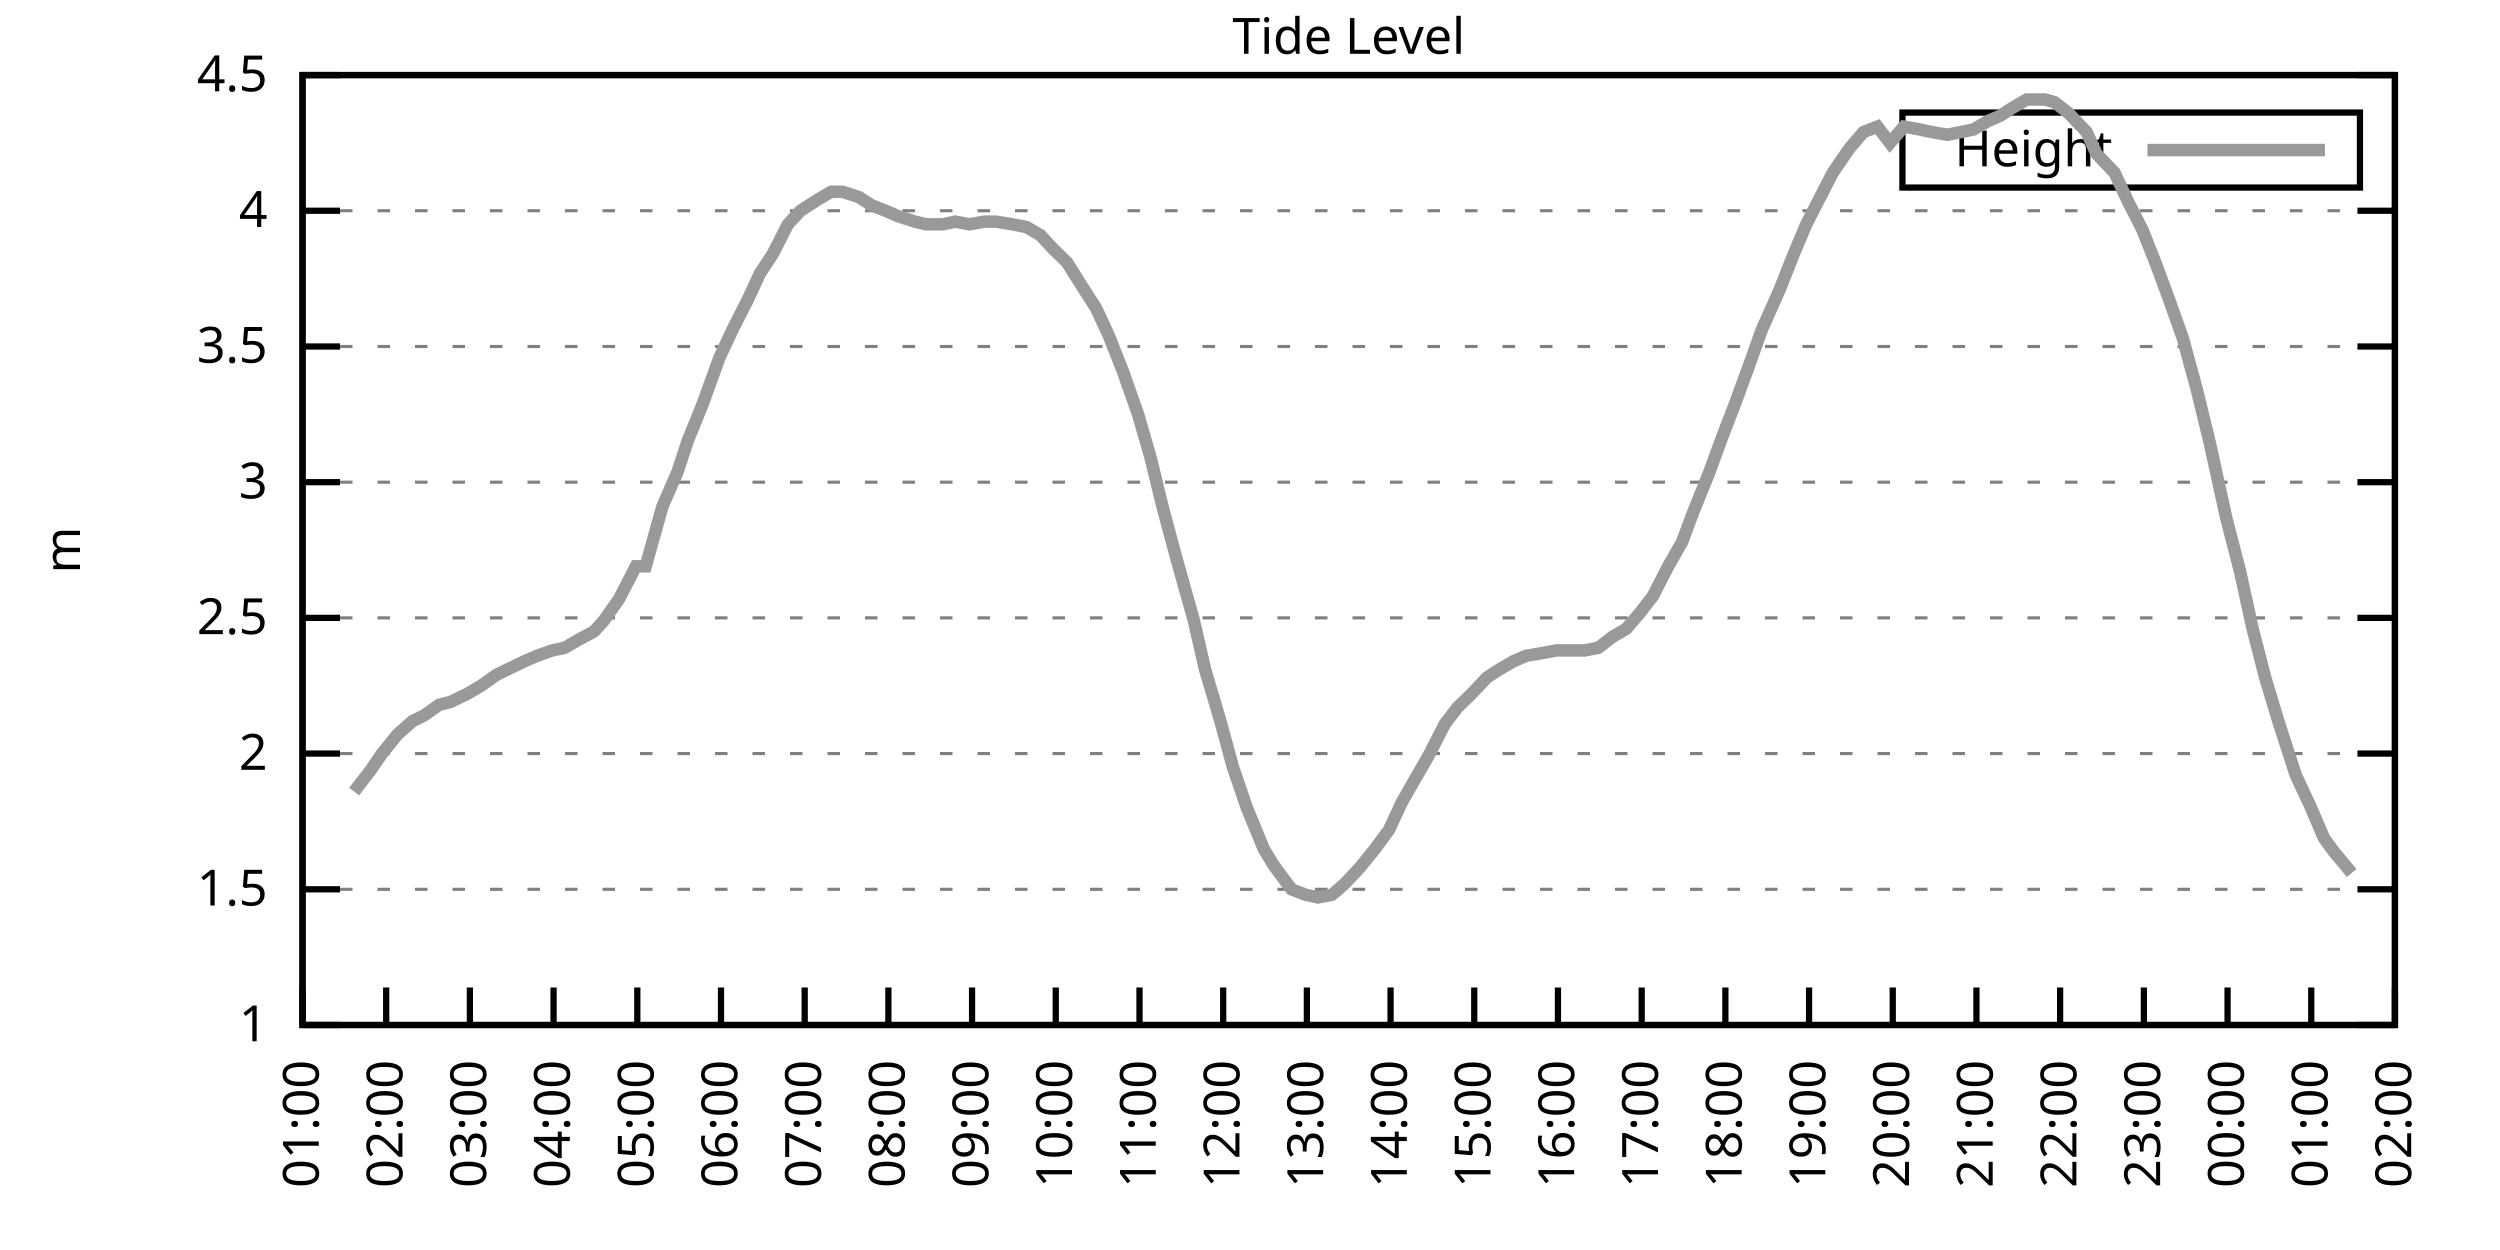
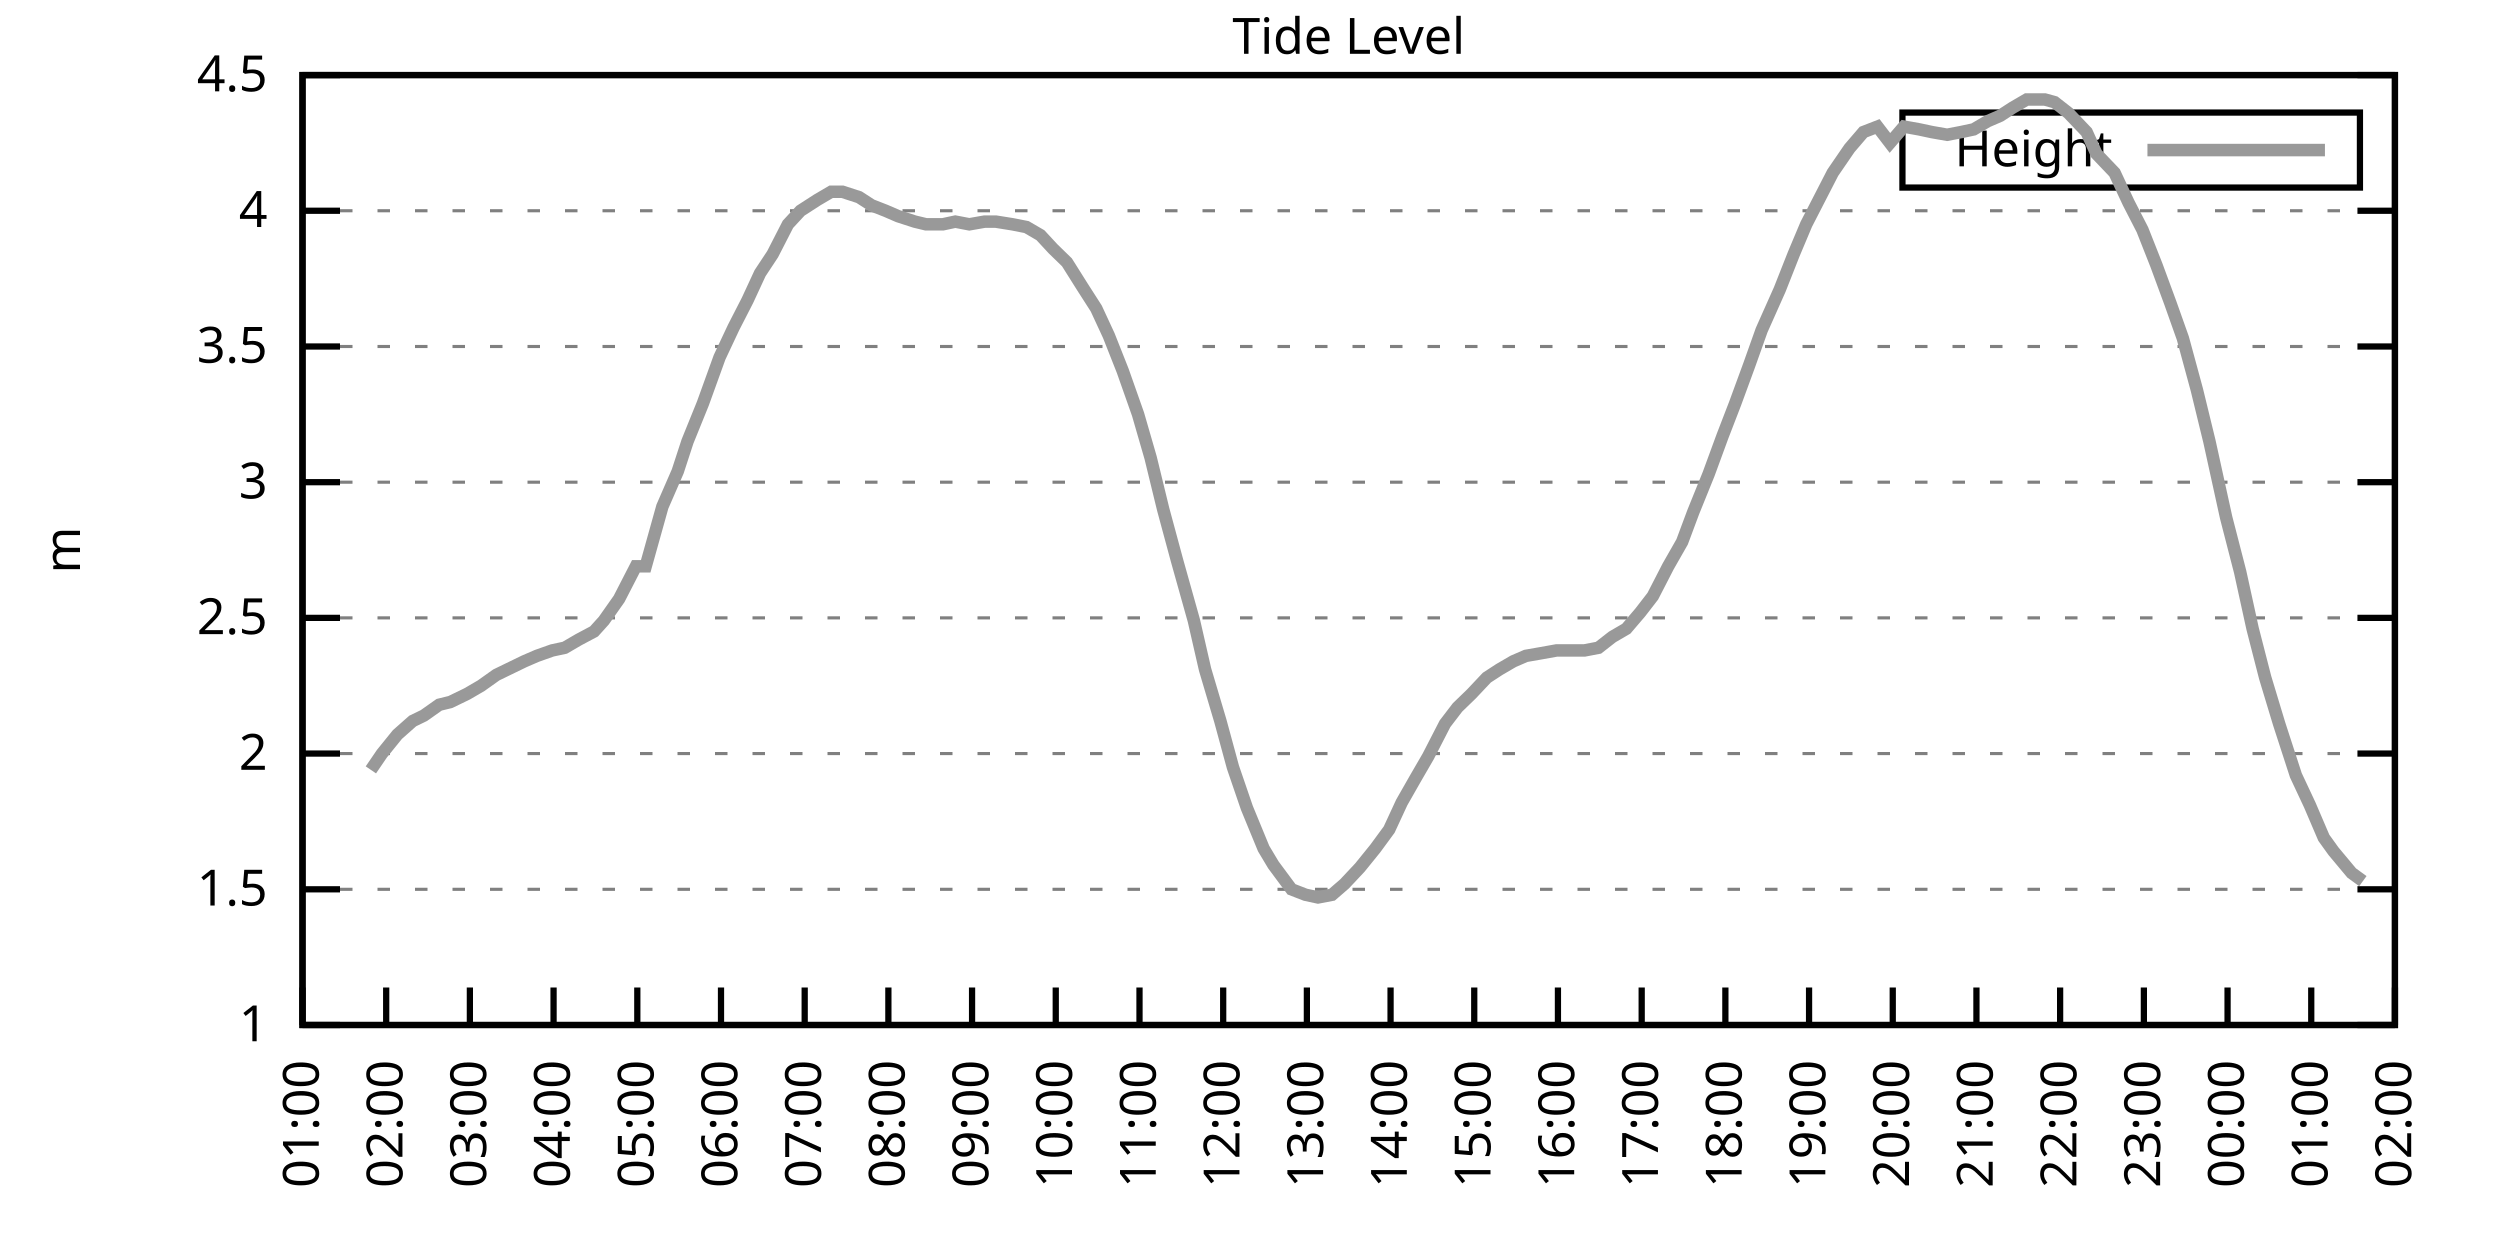
<svg xmlns="http://www.w3.org/2000/svg" xmlns:xlink="http://www.w3.org/1999/xlink" width="400" height="200" viewBox="0 0 400 200">
  <g id="gnuplot_canvas">
    <rect x="0" y="0" width="400" height="200" fill="none" />
    <defs>
      <circle id="gpDot" r="0.5" stroke-width="0.5" stroke="currentColor" />
      <path id="gpPt0" stroke-width="0.333" stroke="currentColor" d="M-1,0 h2 M0,-1 v2" />
      <path id="gpPt1" stroke-width="0.333" stroke="currentColor" d="M-1,-1 L1,1 M1,-1 L-1,1" />
      <path id="gpPt2" stroke-width="0.333" stroke="currentColor" d="M-1,0 L1,0 M0,-1 L0,1 M-1,-1 L1,1 M-1,1 L1,-1" />
      <rect id="gpPt3" stroke-width="0.333" stroke="currentColor" x="-1" y="-1" width="2" height="2" />
      <rect id="gpPt4" stroke-width="0.333" stroke="currentColor" fill="currentColor" x="-1" y="-1" width="2" height="2" />
      <circle id="gpPt5" stroke-width="0.333" stroke="currentColor" cx="0" cy="0" r="1" />
      <use xlink:href="#gpPt5" id="gpPt6" fill="currentColor" stroke="none" />
      <path id="gpPt7" stroke-width="0.333" stroke="currentColor" d="M0,-1.33 L-1.33,0.67 L1.33,0.67 z" />
      <use xlink:href="#gpPt7" id="gpPt8" fill="currentColor" stroke="none" />
      <use xlink:href="#gpPt7" id="gpPt9" stroke="currentColor" transform="rotate(180)" />
      <use xlink:href="#gpPt9" id="gpPt10" fill="currentColor" stroke="none" />
      <use xlink:href="#gpPt3" id="gpPt11" stroke="currentColor" transform="rotate(45)" />
      <use xlink:href="#gpPt11" id="gpPt12" fill="currentColor" stroke="none" />
      <path id="gpPt13" stroke-width="0.333" stroke="currentColor" d="M0,1.330 L1.265,0.411 L0.782,-1.067 L-0.782,-1.076 L-1.265,0.411 z" />
      <use xlink:href="#gpPt13" id="gpPt14" fill="currentColor" stroke="none" />
      <filter id="textbox" filterUnits="objectBoundingBox" x="0" y="0" height="1" width="1">
        <feFlood flood-color="white" flood-opacity="1" result="bgnd" />
        <feComposite in="SourceGraphic" in2="bgnd" operator="atop" />
      </filter>
      <filter id="greybox" filterUnits="objectBoundingBox" x="0" y="0" height="1" width="1">
        <feFlood flood-color="lightgrey" flood-opacity="1" result="grey" />
        <feComposite in="SourceGraphic" in2="grey" operator="atop" />
      </filter>
    </defs>
    <g fill="none" color="white" stroke="currentColor" stroke-width="1.00" stroke-linecap="butt" stroke-linejoin="miter">
</g>
    <g fill="none" color="black" stroke="currentColor" stroke-width="1.00" stroke-linecap="butt" stroke-linejoin="miter">
      <g stroke="none" shape-rendering="crispEdges">
        <polygon fill="rgb(255, 255, 255)" points="48.40,164.00 383.18,164.00 383.18,12.02 48.40,12.02 " />
      </g>
    </g>
    <g fill="none" color="black" stroke="currentColor" stroke-width="1.00" stroke-linecap="butt" stroke-linejoin="miter">
</g>
    <g fill="none" color="black" stroke="black" stroke-width="0.50" stroke-linecap="butt" stroke-linejoin="miter">
</g>
    <g fill="none" color="gray" stroke="currentColor" stroke-width="0.50" stroke-linecap="butt" stroke-linejoin="miter">
      <path stroke="gray" stroke-dasharray="2,4" class="gridline" d="M48.40,164.00 L383.19,164.00  " />
    </g>
    <g fill="none" color="gray" stroke="gray" stroke-width="1.00" stroke-linecap="butt" stroke-linejoin="miter">
</g>
    <g fill="none" color="black" stroke="currentColor" stroke-width="1.00" stroke-linecap="butt" stroke-linejoin="miter">
      <path stroke="black" d="M48.40,164.00 L54.40,164.00 M383.19,164.00 L377.19,164.00  " />
      <g transform="translate(42.80,166.60)" stroke="none" fill="black" font-family="Sans" font-size="8.00" text-anchor="end">
        <text>
          <tspan font-family="Sans"> 1</tspan>
        </text>
      </g>
    </g>
    <g fill="none" color="black" stroke="currentColor" stroke-width="1.00" stroke-linecap="butt" stroke-linejoin="miter">
</g>
    <g fill="none" color="black" stroke="black" stroke-width="0.50" stroke-linecap="butt" stroke-linejoin="miter">
</g>
    <g fill="none" color="gray" stroke="currentColor" stroke-width="0.50" stroke-linecap="butt" stroke-linejoin="miter">
      <path stroke="gray" stroke-dasharray="2,4" class="gridline" d="M48.40,142.29 L383.19,142.29  " />
    </g>
    <g fill="none" color="gray" stroke="gray" stroke-width="1.00" stroke-linecap="butt" stroke-linejoin="miter">
</g>
    <g fill="none" color="black" stroke="currentColor" stroke-width="1.00" stroke-linecap="butt" stroke-linejoin="miter">
      <path stroke="black" d="M48.40,142.29 L54.40,142.29 M383.19,142.29 L377.19,142.29  " />
      <g transform="translate(42.80,144.89)" stroke="none" fill="black" font-family="Sans" font-size="8.00" text-anchor="end">
        <text>
          <tspan font-family="Sans"> 1.5</tspan>
        </text>
      </g>
    </g>
    <g fill="none" color="black" stroke="currentColor" stroke-width="1.00" stroke-linecap="butt" stroke-linejoin="miter">
</g>
    <g fill="none" color="black" stroke="black" stroke-width="0.50" stroke-linecap="butt" stroke-linejoin="miter">
</g>
    <g fill="none" color="gray" stroke="currentColor" stroke-width="0.50" stroke-linecap="butt" stroke-linejoin="miter">
      <path stroke="gray" stroke-dasharray="2,4" class="gridline" d="M48.40,120.57 L383.19,120.57  " />
    </g>
    <g fill="none" color="gray" stroke="gray" stroke-width="1.00" stroke-linecap="butt" stroke-linejoin="miter">
</g>
    <g fill="none" color="black" stroke="currentColor" stroke-width="1.00" stroke-linecap="butt" stroke-linejoin="miter">
      <path stroke="black" d="M48.40,120.57 L54.40,120.57 M383.19,120.57 L377.19,120.57  " />
      <g transform="translate(42.80,123.17)" stroke="none" fill="black" font-family="Sans" font-size="8.00" text-anchor="end">
        <text>
          <tspan font-family="Sans"> 2</tspan>
        </text>
      </g>
    </g>
    <g fill="none" color="black" stroke="currentColor" stroke-width="1.00" stroke-linecap="butt" stroke-linejoin="miter">
</g>
    <g fill="none" color="black" stroke="black" stroke-width="0.50" stroke-linecap="butt" stroke-linejoin="miter">
</g>
    <g fill="none" color="gray" stroke="currentColor" stroke-width="0.50" stroke-linecap="butt" stroke-linejoin="miter">
      <path stroke="gray" stroke-dasharray="2,4" class="gridline" d="M48.40,98.86 L383.19,98.86  " />
    </g>
    <g fill="none" color="gray" stroke="gray" stroke-width="1.00" stroke-linecap="butt" stroke-linejoin="miter">
</g>
    <g fill="none" color="black" stroke="currentColor" stroke-width="1.00" stroke-linecap="butt" stroke-linejoin="miter">
      <path stroke="black" d="M48.40,98.86 L54.40,98.86 M383.19,98.86 L377.19,98.86  " />
      <g transform="translate(42.80,101.46)" stroke="none" fill="black" font-family="Sans" font-size="8.00" text-anchor="end">
        <text>
          <tspan font-family="Sans"> 2.5</tspan>
        </text>
      </g>
    </g>
    <g fill="none" color="black" stroke="currentColor" stroke-width="1.00" stroke-linecap="butt" stroke-linejoin="miter">
</g>
    <g fill="none" color="black" stroke="black" stroke-width="0.50" stroke-linecap="butt" stroke-linejoin="miter">
</g>
    <g fill="none" color="gray" stroke="currentColor" stroke-width="0.50" stroke-linecap="butt" stroke-linejoin="miter">
      <path stroke="gray" stroke-dasharray="2,4" class="gridline" d="M48.40,77.15 L383.19,77.15  " />
    </g>
    <g fill="none" color="gray" stroke="gray" stroke-width="1.00" stroke-linecap="butt" stroke-linejoin="miter">
</g>
    <g fill="none" color="black" stroke="currentColor" stroke-width="1.00" stroke-linecap="butt" stroke-linejoin="miter">
      <path stroke="black" d="M48.40,77.15 L54.40,77.15 M383.19,77.15 L377.19,77.15  " />
      <g transform="translate(42.80,79.75)" stroke="none" fill="black" font-family="Sans" font-size="8.00" text-anchor="end">
        <text>
          <tspan font-family="Sans"> 3</tspan>
        </text>
      </g>
    </g>
    <g fill="none" color="black" stroke="currentColor" stroke-width="1.00" stroke-linecap="butt" stroke-linejoin="miter">
</g>
    <g fill="none" color="black" stroke="black" stroke-width="0.50" stroke-linecap="butt" stroke-linejoin="miter">
</g>
    <g fill="none" color="gray" stroke="currentColor" stroke-width="0.50" stroke-linecap="butt" stroke-linejoin="miter">
      <path stroke="gray" stroke-dasharray="2,4" class="gridline" d="M48.40,55.44 L383.19,55.44  " />
    </g>
    <g fill="none" color="gray" stroke="gray" stroke-width="1.00" stroke-linecap="butt" stroke-linejoin="miter">
</g>
    <g fill="none" color="black" stroke="currentColor" stroke-width="1.00" stroke-linecap="butt" stroke-linejoin="miter">
      <path stroke="black" d="M48.40,55.44 L54.40,55.44 M383.19,55.44 L377.19,55.44  " />
      <g transform="translate(42.80,58.04)" stroke="none" fill="black" font-family="Sans" font-size="8.00" text-anchor="end">
        <text>
          <tspan font-family="Sans"> 3.5</tspan>
        </text>
      </g>
    </g>
    <g fill="none" color="black" stroke="currentColor" stroke-width="1.00" stroke-linecap="butt" stroke-linejoin="miter">
</g>
    <g fill="none" color="black" stroke="black" stroke-width="0.50" stroke-linecap="butt" stroke-linejoin="miter">
</g>
    <g fill="none" color="gray" stroke="currentColor" stroke-width="0.50" stroke-linecap="butt" stroke-linejoin="miter">
      <path stroke="gray" stroke-dasharray="2,4" class="gridline" d="M48.40,33.72 L383.19,33.72  " />
    </g>
    <g fill="none" color="gray" stroke="gray" stroke-width="1.00" stroke-linecap="butt" stroke-linejoin="miter">
</g>
    <g fill="none" color="black" stroke="currentColor" stroke-width="1.00" stroke-linecap="butt" stroke-linejoin="miter">
      <path stroke="black" d="M48.40,33.72 L54.40,33.72 M383.19,33.72 L377.19,33.72  " />
      <g transform="translate(42.80,36.32)" stroke="none" fill="black" font-family="Sans" font-size="8.00" text-anchor="end">
        <text>
          <tspan font-family="Sans"> 4</tspan>
        </text>
      </g>
    </g>
    <g fill="none" color="black" stroke="currentColor" stroke-width="1.00" stroke-linecap="butt" stroke-linejoin="miter">
</g>
    <g fill="none" color="black" stroke="black" stroke-width="0.50" stroke-linecap="butt" stroke-linejoin="miter">
</g>
    <g fill="none" color="gray" stroke="currentColor" stroke-width="0.50" stroke-linecap="butt" stroke-linejoin="miter">
      <path stroke="gray" stroke-dasharray="2,4" class="gridline" d="M48.40,12.01 L383.19,12.01  " />
    </g>
    <g fill="none" color="gray" stroke="gray" stroke-width="1.00" stroke-linecap="butt" stroke-linejoin="miter">
</g>
    <g fill="none" color="black" stroke="currentColor" stroke-width="1.00" stroke-linecap="butt" stroke-linejoin="miter">
      <path stroke="black" d="M48.40,12.01 L54.40,12.01 M383.19,12.01 L377.19,12.01  " />
      <g transform="translate(42.80,14.61)" stroke="none" fill="black" font-family="Sans" font-size="8.00" text-anchor="end">
        <text>
          <tspan font-family="Sans"> 4.5</tspan>
        </text>
      </g>
    </g>
    <g fill="none" color="black" stroke="currentColor" stroke-width="1.00" stroke-linecap="butt" stroke-linejoin="miter">
      <path stroke="black" d="M48.40,164.00 L48.40,158.00  " />
      <g transform="translate(51.00,169.60) rotate(270.00)" stroke="none" fill="black" font-family="Sans" font-size="8.00" text-anchor="end">
        <text>
          <tspan font-family="Sans">01:00</tspan>
        </text>
      </g>
    </g>
    <g fill="none" color="black" stroke="currentColor" stroke-width="1.00" stroke-linecap="butt" stroke-linejoin="miter">
      <path stroke="black" d="M61.79,164.00 L61.79,158.00  " />
      <g transform="translate(64.39,169.60) rotate(270.00)" stroke="none" fill="black" font-family="Sans" font-size="8.00" text-anchor="end">
        <text>
          <tspan font-family="Sans">02:00</tspan>
        </text>
      </g>
    </g>
    <g fill="none" color="black" stroke="currentColor" stroke-width="1.00" stroke-linecap="butt" stroke-linejoin="miter">
      <path stroke="black" d="M75.18,164.00 L75.18,158.00  " />
      <g transform="translate(77.78,169.60) rotate(270.00)" stroke="none" fill="black" font-family="Sans" font-size="8.00" text-anchor="end">
        <text>
          <tspan font-family="Sans">03:00</tspan>
        </text>
      </g>
    </g>
    <g fill="none" color="black" stroke="currentColor" stroke-width="1.00" stroke-linecap="butt" stroke-linejoin="miter">
      <path stroke="black" d="M88.57,164.00 L88.57,158.00  " />
      <g transform="translate(91.17,169.60) rotate(270.00)" stroke="none" fill="black" font-family="Sans" font-size="8.00" text-anchor="end">
        <text>
          <tspan font-family="Sans">04:00</tspan>
        </text>
      </g>
    </g>
    <g fill="none" color="black" stroke="currentColor" stroke-width="1.00" stroke-linecap="butt" stroke-linejoin="miter">
      <path stroke="black" d="M101.97,164.00 L101.97,158.00  " />
      <g transform="translate(104.57,169.60) rotate(270.00)" stroke="none" fill="black" font-family="Sans" font-size="8.00" text-anchor="end">
        <text>
          <tspan font-family="Sans">05:00</tspan>
        </text>
      </g>
    </g>
    <g fill="none" color="black" stroke="currentColor" stroke-width="1.00" stroke-linecap="butt" stroke-linejoin="miter">
      <path stroke="black" d="M115.36,164.00 L115.36,158.00  " />
      <g transform="translate(117.96,169.60) rotate(270.00)" stroke="none" fill="black" font-family="Sans" font-size="8.00" text-anchor="end">
        <text>
          <tspan font-family="Sans">06:00</tspan>
        </text>
      </g>
    </g>
    <g fill="none" color="black" stroke="currentColor" stroke-width="1.00" stroke-linecap="butt" stroke-linejoin="miter">
      <path stroke="black" d="M128.75,164.00 L128.75,158.00  " />
      <g transform="translate(131.35,169.60) rotate(270.00)" stroke="none" fill="black" font-family="Sans" font-size="8.00" text-anchor="end">
        <text>
          <tspan font-family="Sans">07:00</tspan>
        </text>
      </g>
    </g>
    <g fill="none" color="black" stroke="currentColor" stroke-width="1.00" stroke-linecap="butt" stroke-linejoin="miter">
      <path stroke="black" d="M142.14,164.00 L142.14,158.00  " />
      <g transform="translate(144.74,169.60) rotate(270.00)" stroke="none" fill="black" font-family="Sans" font-size="8.00" text-anchor="end">
        <text>
          <tspan font-family="Sans">08:00</tspan>
        </text>
      </g>
    </g>
    <g fill="none" color="black" stroke="currentColor" stroke-width="1.00" stroke-linecap="butt" stroke-linejoin="miter">
      <path stroke="black" d="M155.53,164.00 L155.53,158.00  " />
      <g transform="translate(158.13,169.60) rotate(270.00)" stroke="none" fill="black" font-family="Sans" font-size="8.00" text-anchor="end">
        <text>
          <tspan font-family="Sans">09:00</tspan>
        </text>
      </g>
    </g>
    <g fill="none" color="black" stroke="currentColor" stroke-width="1.00" stroke-linecap="butt" stroke-linejoin="miter">
      <path stroke="black" d="M168.92,164.00 L168.92,158.00  " />
      <g transform="translate(171.52,169.60) rotate(270.00)" stroke="none" fill="black" font-family="Sans" font-size="8.00" text-anchor="end">
        <text>
          <tspan font-family="Sans">10:00</tspan>
        </text>
      </g>
    </g>
    <g fill="none" color="black" stroke="currentColor" stroke-width="1.00" stroke-linecap="butt" stroke-linejoin="miter">
      <path stroke="black" d="M182.32,164.00 L182.32,158.00  " />
      <g transform="translate(184.92,169.60) rotate(270.00)" stroke="none" fill="black" font-family="Sans" font-size="8.00" text-anchor="end">
        <text>
          <tspan font-family="Sans">11:00</tspan>
        </text>
      </g>
    </g>
    <g fill="none" color="black" stroke="currentColor" stroke-width="1.00" stroke-linecap="butt" stroke-linejoin="miter">
      <path stroke="black" d="M195.71,164.00 L195.71,158.00  " />
      <g transform="translate(198.31,169.60) rotate(270.00)" stroke="none" fill="black" font-family="Sans" font-size="8.00" text-anchor="end">
        <text>
          <tspan font-family="Sans">12:00</tspan>
        </text>
      </g>
    </g>
    <g fill="none" color="black" stroke="currentColor" stroke-width="1.00" stroke-linecap="butt" stroke-linejoin="miter">
      <path stroke="black" d="M209.10,164.00 L209.10,158.00  " />
      <g transform="translate(211.70,169.60) rotate(270.00)" stroke="none" fill="black" font-family="Sans" font-size="8.00" text-anchor="end">
        <text>
          <tspan font-family="Sans">13:00</tspan>
        </text>
      </g>
    </g>
    <g fill="none" color="black" stroke="currentColor" stroke-width="1.00" stroke-linecap="butt" stroke-linejoin="miter">
      <path stroke="black" d="M222.49,164.00 L222.49,158.00  " />
      <g transform="translate(225.09,169.60) rotate(270.00)" stroke="none" fill="black" font-family="Sans" font-size="8.00" text-anchor="end">
        <text>
          <tspan font-family="Sans">14:00</tspan>
        </text>
      </g>
    </g>
    <g fill="none" color="black" stroke="currentColor" stroke-width="1.00" stroke-linecap="butt" stroke-linejoin="miter">
      <path stroke="black" d="M235.88,164.00 L235.88,158.00  " />
      <g transform="translate(238.48,169.60) rotate(270.00)" stroke="none" fill="black" font-family="Sans" font-size="8.00" text-anchor="end">
        <text>
          <tspan font-family="Sans">15:00</tspan>
        </text>
      </g>
    </g>
    <g fill="none" color="black" stroke="currentColor" stroke-width="1.00" stroke-linecap="butt" stroke-linejoin="miter">
      <path stroke="black" d="M249.27,164.00 L249.27,158.00  " />
      <g transform="translate(251.87,169.60) rotate(270.00)" stroke="none" fill="black" font-family="Sans" font-size="8.00" text-anchor="end">
        <text>
          <tspan font-family="Sans">16:00</tspan>
        </text>
      </g>
    </g>
    <g fill="none" color="black" stroke="currentColor" stroke-width="1.00" stroke-linecap="butt" stroke-linejoin="miter">
      <path stroke="black" d="M262.67,164.00 L262.67,158.00  " />
      <g transform="translate(265.27,169.60) rotate(270.00)" stroke="none" fill="black" font-family="Sans" font-size="8.00" text-anchor="end">
        <text>
          <tspan font-family="Sans">17:00</tspan>
        </text>
      </g>
    </g>
    <g fill="none" color="black" stroke="currentColor" stroke-width="1.00" stroke-linecap="butt" stroke-linejoin="miter">
      <path stroke="black" d="M276.06,164.00 L276.06,158.00  " />
      <g transform="translate(278.66,169.60) rotate(270.00)" stroke="none" fill="black" font-family="Sans" font-size="8.00" text-anchor="end">
        <text>
          <tspan font-family="Sans">18:00</tspan>
        </text>
      </g>
    </g>
    <g fill="none" color="black" stroke="currentColor" stroke-width="1.00" stroke-linecap="butt" stroke-linejoin="miter">
      <path stroke="black" d="M289.45,164.00 L289.45,158.00  " />
      <g transform="translate(292.05,169.60) rotate(270.00)" stroke="none" fill="black" font-family="Sans" font-size="8.00" text-anchor="end">
        <text>
          <tspan font-family="Sans">19:00</tspan>
        </text>
      </g>
    </g>
    <g fill="none" color="black" stroke="currentColor" stroke-width="1.00" stroke-linecap="butt" stroke-linejoin="miter">
      <path stroke="black" d="M302.84,164.00 L302.84,158.00  " />
      <g transform="translate(305.44,169.60) rotate(270.00)" stroke="none" fill="black" font-family="Sans" font-size="8.00" text-anchor="end">
        <text>
          <tspan font-family="Sans">20:00</tspan>
        </text>
      </g>
    </g>
    <g fill="none" color="black" stroke="currentColor" stroke-width="1.00" stroke-linecap="butt" stroke-linejoin="miter">
      <path stroke="black" d="M316.23,164.00 L316.23,158.00  " />
      <g transform="translate(318.83,169.60) rotate(270.00)" stroke="none" fill="black" font-family="Sans" font-size="8.00" text-anchor="end">
        <text>
          <tspan font-family="Sans">21:00</tspan>
        </text>
      </g>
    </g>
    <g fill="none" color="black" stroke="currentColor" stroke-width="1.00" stroke-linecap="butt" stroke-linejoin="miter">
      <path stroke="black" d="M329.62,164.00 L329.62,158.00  " />
      <g transform="translate(332.22,169.60) rotate(270.00)" stroke="none" fill="black" font-family="Sans" font-size="8.00" text-anchor="end">
        <text>
          <tspan font-family="Sans">22:00</tspan>
        </text>
      </g>
    </g>
    <g fill="none" color="black" stroke="currentColor" stroke-width="1.00" stroke-linecap="butt" stroke-linejoin="miter">
      <path stroke="black" d="M343.02,164.00 L343.02,158.00  " />
      <g transform="translate(345.62,169.60) rotate(270.00)" stroke="none" fill="black" font-family="Sans" font-size="8.00" text-anchor="end">
        <text>
          <tspan font-family="Sans">23:00</tspan>
        </text>
      </g>
    </g>
    <g fill="none" color="black" stroke="currentColor" stroke-width="1.00" stroke-linecap="butt" stroke-linejoin="miter">
      <path stroke="black" d="M356.41,164.00 L356.41,158.00  " />
      <g transform="translate(359.01,169.60) rotate(270.00)" stroke="none" fill="black" font-family="Sans" font-size="8.00" text-anchor="end">
        <text>
          <tspan font-family="Sans">00:00</tspan>
        </text>
      </g>
    </g>
    <g fill="none" color="black" stroke="currentColor" stroke-width="1.00" stroke-linecap="butt" stroke-linejoin="miter">
      <path stroke="black" d="M369.80,164.00 L369.80,158.00  " />
      <g transform="translate(372.40,169.60) rotate(270.00)" stroke="none" fill="black" font-family="Sans" font-size="8.00" text-anchor="end">
        <text>
          <tspan font-family="Sans">01:00</tspan>
        </text>
      </g>
    </g>
    <g fill="none" color="black" stroke="currentColor" stroke-width="1.00" stroke-linecap="butt" stroke-linejoin="miter">
      <path stroke="black" d="M383.19,164.00 L383.19,158.00  " />
      <g transform="translate(385.79,169.60) rotate(270.00)" stroke="none" fill="black" font-family="Sans" font-size="8.00" text-anchor="end">
        <text>
          <tspan font-family="Sans">02:00</tspan>
        </text>
      </g>
    </g>
    <g fill="none" color="black" stroke="currentColor" stroke-width="1.00" stroke-linecap="butt" stroke-linejoin="miter">
</g>
    <g fill="none" color="black" stroke="currentColor" stroke-width="1.00" stroke-linecap="butt" stroke-linejoin="miter">
      <path stroke="black" d="M48.40,12.01 L48.40,164.00 L383.19,164.00 L383.19,12.01 L48.40,12.01 Z  " />
    </g>
    <g fill="none" color="black" stroke="currentColor" stroke-width="1.00" stroke-linecap="butt" stroke-linejoin="miter">
</g>
    <g fill="none" color="black" stroke="currentColor" stroke-width="1.00" stroke-linecap="butt" stroke-linejoin="miter">
      <path stroke="black" d="M304.39,30.01 L304.39,18.01 L377.59,18.01 L377.59,30.01 L304.39,30.01 Z  " />
    </g>
    <g id="Tide_level_plot_1">
      <g fill="none" color="white" stroke="black" stroke-width="2.00" stroke-linecap="butt" stroke-linejoin="miter">
</g>
      <g fill="none" color="black" stroke="currentColor" stroke-width="2.00" stroke-linecap="butt" stroke-linejoin="miter">
        <g transform="translate(337.99,26.61)" stroke="none" fill="black" font-family="Sans" font-size="8.00" text-anchor="end">
          <text>
            <tspan font-family="Sans">Height</tspan>
          </text>
        </g>
      </g>
      <g fill="none" color="black" stroke="currentColor" stroke-width="2.00" stroke-linecap="butt" stroke-linejoin="miter">
-         <path stroke="rgb(153, 153, 153)" d="M343.59,24.01 L371.99,24.01 M56.66,126.65 L59.34,123.18 L61.12,120.57 L63.58,117.53 L66.03,115.36 L67.82,114.49   L70.27,112.76 L72.06,112.32 L74.74,111.02 L76.97,109.72 L79.42,107.98 L81.21,107.11 L83.89,105.81 L85.90,104.94   L88.35,104.07 L90.36,103.64 L92.59,102.34 L95.05,101.03 L96.61,99.30 L99.06,95.82 L101.74,90.61 L103.31,90.61   L105.98,81.06 L108.44,75.41 L110.00,70.63 L112.46,64.56 L115.13,57.17 L117.37,52.40 L119.60,48.05 L121.61,43.71   L123.62,40.67 L126.07,35.89 L128.08,33.72 L130.76,31.99 L132.99,30.68 L134.78,30.68 L137.45,31.55 L139.46,32.85   L141.69,33.72 L143.70,34.59 L146.38,35.46 L148.17,35.89 L150.85,35.89 L152.85,35.46 L155.09,35.89 L157.54,35.46   L159.33,35.46 L162.01,35.89 L164.24,36.33 L166.47,37.63 L168.48,39.80 L170.71,41.97 L173.17,45.88 L175.40,49.36   L177.41,53.70 L179.64,59.34 L182.09,66.29 L184.10,73.24 L186.11,81.49 L188.34,89.74 L191.02,99.30 L192.81,107.11   L195.26,115.36 L197.27,122.75 L199.50,129.26 L202.18,135.77 L203.74,138.38 L206.64,142.29 L208.88,143.16 L210.88,143.59   L213.12,143.16 L215.13,141.42 L217.58,138.81 L220.04,135.77 L222.27,132.73 L224.28,128.39 L226.51,124.48 L228.52,121.01   L231.20,115.80 L233.20,113.19 L235.44,111.02 L237.89,108.42 L239.90,107.11 L242.13,105.81 L244.14,104.94 L246.60,104.51   L249.05,104.07 L251.28,104.07 L253.51,104.07 L255.75,103.64 L257.98,101.90 L260.21,100.60 L262.44,97.99 L264.45,95.39   L266.91,90.61 L269.14,86.70 L270.92,81.93 L273.38,75.85 L275.61,69.77 L277.62,64.56 L279.85,58.48 L281.86,52.83   L284.76,46.32 L286.99,40.67 L289.00,35.89 L291.23,31.55 L293.24,27.64 L295.92,23.73 L298.15,21.13 L300.39,20.26   L302.39,22.87 L304.63,20.26 L307.08,20.70 L309.09,21.13 L311.54,21.56 L313.78,21.13 L315.79,20.70 L318.02,19.39   L320.03,18.52 L322.04,17.22 L324.27,15.92 L327.17,15.92 L328.73,16.35 L330.96,18.09 L333.86,21.13 L335.43,24.60   L338.33,27.64 L340.56,32.42 L342.79,36.76 L345.02,42.41 L347.26,48.49 L349.26,54.13 L351.50,62.38 L353.51,70.63   L356.18,82.79 L358.42,91.48 L360.42,100.60 L362.43,108.42 L364.66,115.80 L367.34,124.05 L369.58,128.83 L371.81,134.04   L373.37,136.21 L376.27,139.68  " />
+         <path stroke="rgb(153, 153, 153)" d="M343.59,24.01 L371.99,24.01 M59.34,123.18 L61.12,120.57 L63.58,117.53 L66.03,115.36 L67.82,114.49 L70.27,112.76   L72.06,112.32 L74.74,111.02 L76.97,109.72 L79.42,107.98 L81.21,107.11 L83.89,105.81 L85.90,104.94 L88.35,104.07   L90.36,103.64 L92.59,102.34 L95.05,101.03 L96.61,99.30 L99.06,95.82 L101.74,90.61 L103.31,90.61 L105.98,81.06   L108.44,75.41 L110.00,70.63 L112.46,64.56 L115.13,57.17 L117.37,52.40 L119.60,48.05 L121.61,43.71 L123.62,40.67   L126.07,35.89 L128.08,33.72 L130.76,31.99 L132.99,30.68 L134.78,30.68 L137.45,31.55 L139.46,32.85 L141.69,33.72   L143.70,34.59 L146.38,35.46 L148.17,35.89 L150.85,35.89 L152.85,35.46 L155.09,35.89 L157.54,35.46 L159.33,35.46   L162.01,35.89 L164.24,36.33 L166.47,37.63 L168.48,39.80 L170.71,41.97 L173.17,45.88 L175.40,49.36 L177.41,53.70   L179.64,59.34 L182.09,66.29 L184.10,73.24 L186.11,81.49 L188.34,89.74 L191.02,99.30 L192.81,107.11 L195.26,115.36   L197.27,122.75 L199.50,129.26 L202.18,135.77 L203.74,138.38 L206.64,142.29 L208.88,143.16 L210.88,143.59 L213.12,143.16   L215.13,141.42 L217.58,138.81 L220.04,135.77 L222.27,132.73 L224.28,128.39 L226.51,124.48 L228.52,121.01 L231.20,115.80   L233.20,113.19 L235.44,111.02 L237.89,108.42 L239.90,107.11 L242.13,105.81 L244.14,104.94 L246.60,104.51 L249.05,104.07   L251.28,104.07 L253.51,104.07 L255.75,103.64 L257.98,101.90 L260.21,100.60 L262.44,97.99 L264.45,95.39 L266.91,90.61   L269.14,86.70 L270.92,81.93 L273.38,75.85 L275.61,69.77 L277.62,64.56 L279.85,58.48 L281.86,52.83 L284.76,46.32   L286.99,40.67 L289.00,35.89 L291.23,31.55 L293.24,27.64 L295.92,23.73 L298.15,21.13 L300.39,20.26 L302.39,22.87   L304.63,20.26 L307.08,20.70 L309.09,21.13 L311.54,21.56 L313.78,21.13 L315.79,20.70 L318.02,19.39 L320.03,18.52   L322.04,17.22 L324.27,15.92 L327.17,15.92 L328.73,16.35 L330.96,18.09 L333.86,21.13 L335.43,24.60 L338.33,27.64   L340.56,32.42 L342.79,36.76 L345.02,42.41 L347.26,48.49 L349.26,54.13 L351.50,62.38 L353.51,70.63 L356.18,82.79   L358.42,91.48 L360.42,100.60 L362.43,108.42 L364.66,115.80 L367.34,124.05 L369.58,128.83 L371.81,134.04 L373.37,136.21   L376.27,139.68 L378.06,140.98  " />
      </g>
    </g>
    <g fill="none" color="black" stroke="currentColor" stroke-width="2.00" stroke-linecap="butt" stroke-linejoin="miter">
</g>
    <g fill="none" color="black" stroke="black" stroke-width="1.00" stroke-linecap="butt" stroke-linejoin="miter">
</g>
    <g fill="none" color="black" stroke="currentColor" stroke-width="1.00" stroke-linecap="butt" stroke-linejoin="miter">
      <path stroke="black" d="M48.40,12.01 L48.40,164.00 L383.19,164.00 L383.19,12.01 L48.40,12.01 Z  " />
      <g transform="translate(12.80,88.01) rotate(270.00)" stroke="none" fill="black" font-family="Sans" font-size="8.00" text-anchor="middle">
        <text>
          <tspan font-family="Sans">m</tspan>
        </text>
      </g>
    </g>
    <g fill="none" color="black" stroke="currentColor" stroke-width="1.00" stroke-linecap="butt" stroke-linejoin="miter">
</g>
    <g fill="none" color="black" stroke="currentColor" stroke-width="1.00" stroke-linecap="butt" stroke-linejoin="miter">
      <g transform="translate(215.79,8.61)" stroke="none" fill="black" font-family="Sans" font-size="8.00" text-anchor="middle">
        <text>
          <tspan font-family="Sans">Tide Level</tspan>
        </text>
      </g>
    </g>
    <g fill="none" color="black" stroke="currentColor" stroke-width="1.00" stroke-linecap="butt" stroke-linejoin="miter">
</g>
  </g>
</svg>
